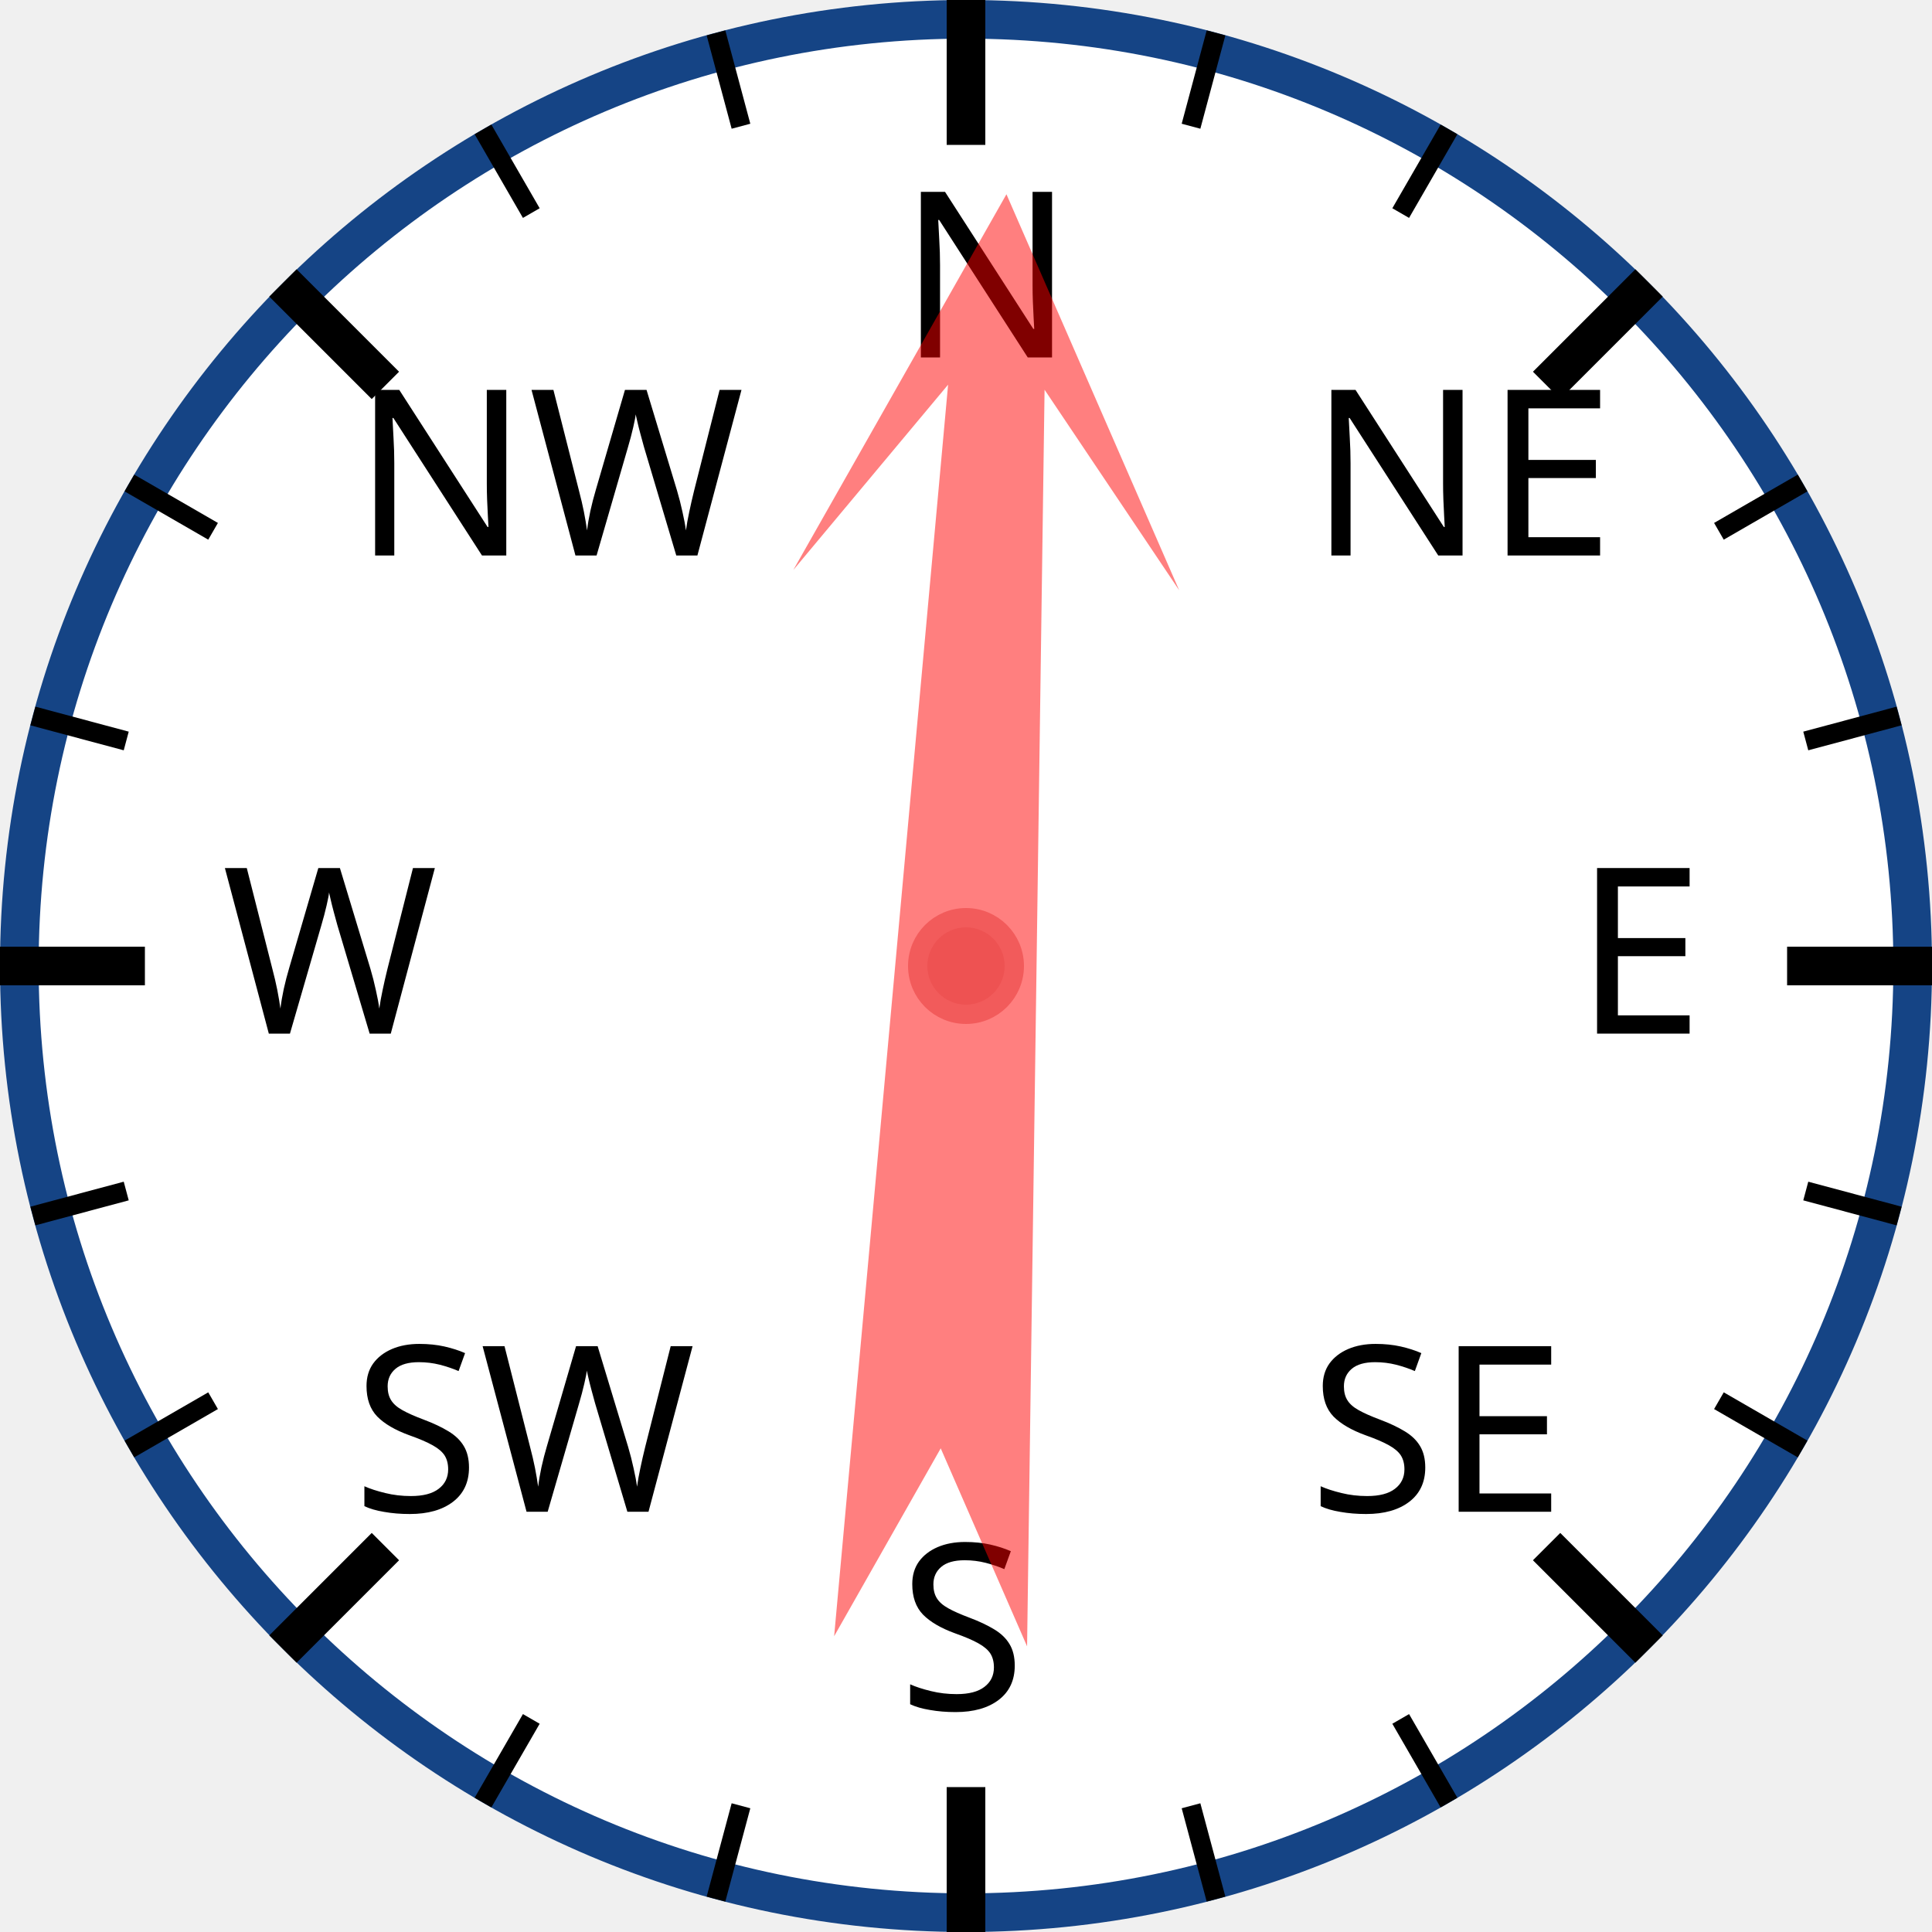
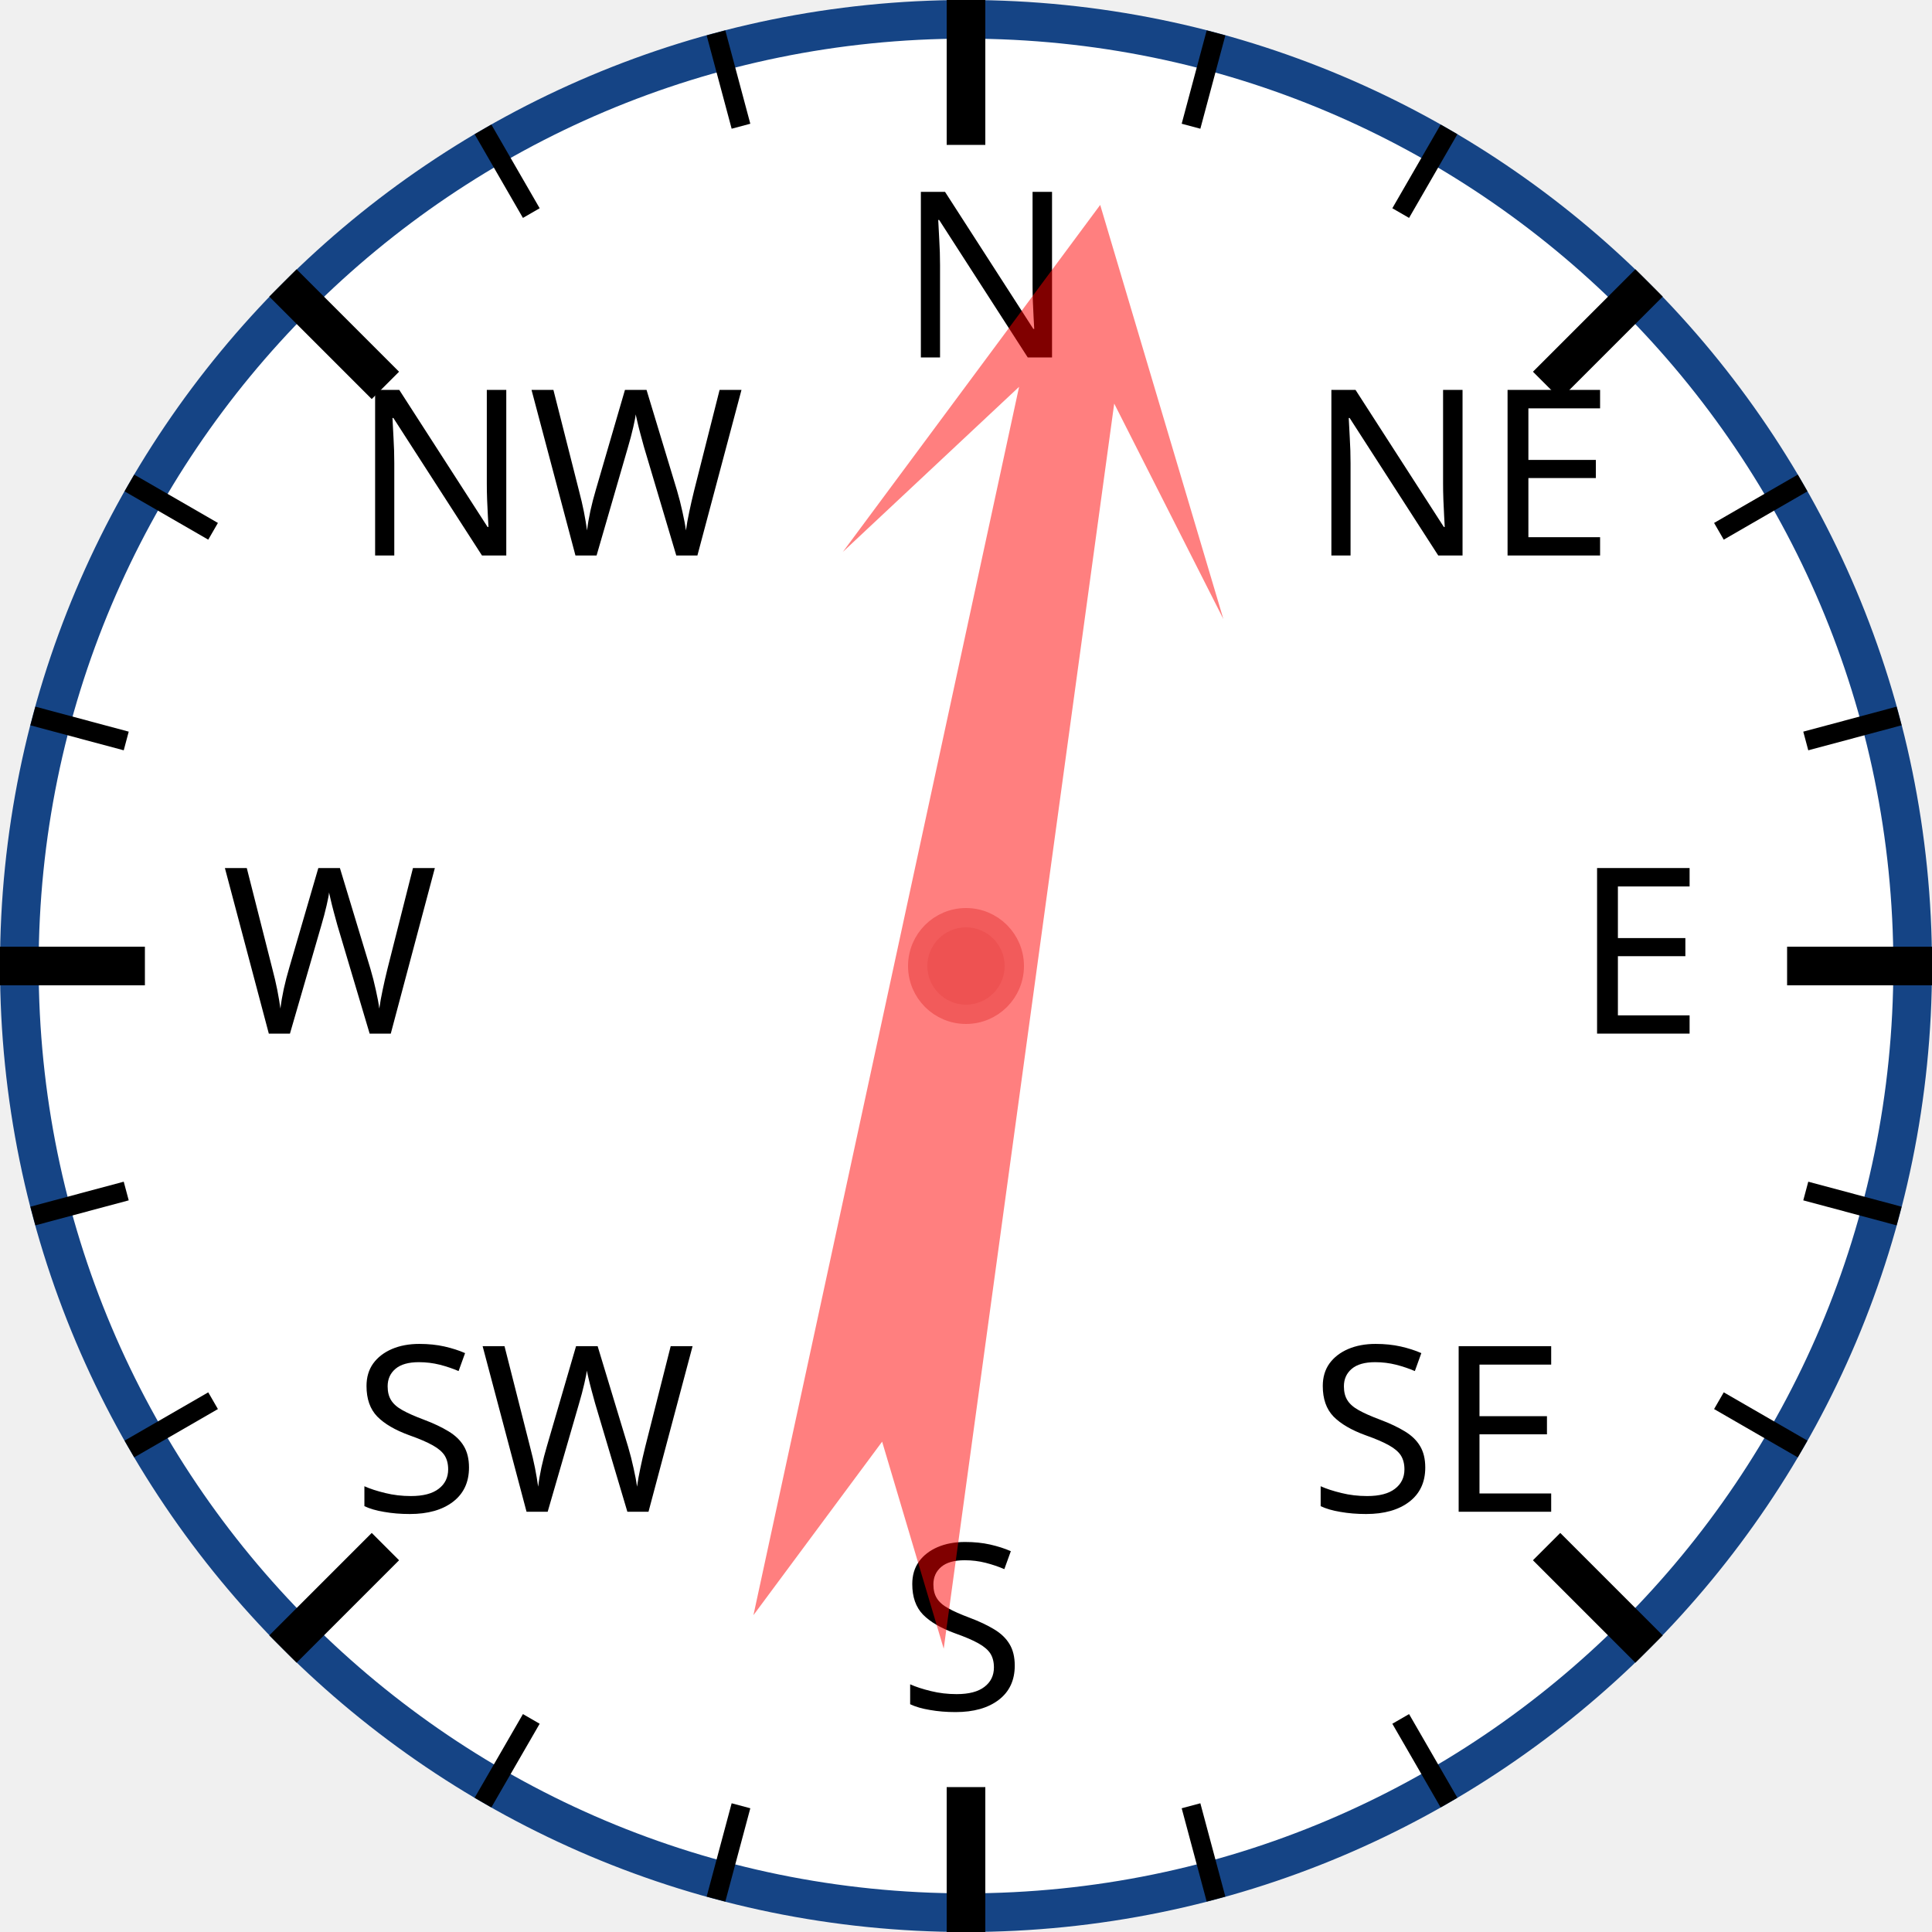
<svg xmlns="http://www.w3.org/2000/svg" width="120px" height="120px" viewBox="0 0 200 200">
  <circle cx="100" cy="100" r="98" style="fill: white; stroke: #154485; stroke-width: 4;" />
  <text x="93.0" y="37.0" style="font-family: sans-serif; font-size: 18pt;">N</text>
  <line x1="100.0" y1="0.0" x2="100.0" y2="15.0" style="stroke: black; stroke-width: 4;" />
  <line x1="74.118" y1="3.407" x2="76.706" y2="13.067" style="stroke: black; stroke-width: 2;" />
  <line x1="50" y1="13.397" x2="55" y2="22.058" style="stroke: black; stroke-width: 2;" />
  <text x="36.503" y="57.503" style="font-family: sans-serif; font-size: 18pt;">NW</text>
  <line x1="29.289" y1="29.289" x2="39.896" y2="39.896" style="stroke: black; stroke-width: 4;" />
  <line x1="13.397" y1="50" x2="22.058" y2="55" style="stroke: black; stroke-width: 2;" />
  <line x1="3.407" y1="74.118" x2="13.067" y2="76.706" style="stroke: black; stroke-width: 2;" />
  <text x="23.0" y="107.0" style="font-family: sans-serif; font-size: 18pt;">W</text>
  <line x1="0.0" y1="100.0" x2="15.0" y2="100.0" style="stroke: black; stroke-width: 4;" />
  <line x1="3.407" y1="125.882" x2="13.067" y2="123.294" style="stroke: black; stroke-width: 2;" />
  <line x1="13.397" y1="150" x2="22.058" y2="145" style="stroke: black; stroke-width: 2;" />
  <text x="36.503" y="156.497" style="font-family: sans-serif; font-size: 18pt;">SW</text>
  <line x1="29.289" y1="170.711" x2="39.896" y2="160.104" style="stroke: black; stroke-width: 4;" />
  <line x1="50" y1="186.603" x2="55" y2="177.942" style="stroke: black; stroke-width: 2;" />
  <line x1="74.118" y1="196.593" x2="76.706" y2="186.933" style="stroke: black; stroke-width: 2;" />
  <text x="93" y="177.0" style="font-family: sans-serif; font-size: 18pt;">S</text>
  <line x1="100" y1="200.0" x2="100" y2="185.0" style="stroke: black; stroke-width: 4;" />
  <line x1="125.882" y1="196.593" x2="123.294" y2="186.933" style="stroke: black; stroke-width: 2;" />
  <line x1="150.0" y1="186.603" x2="145.0" y2="177.942" style="stroke: black; stroke-width: 2;" />
  <text x="135.497" y="156.497" style="font-family: sans-serif; font-size: 18pt;">SE</text>
  <line x1="170.711" y1="170.711" x2="160.104" y2="160.104" style="stroke: black; stroke-width: 4;" />
  <line x1="186.603" y1="150" x2="177.942" y2="145" style="stroke: black; stroke-width: 2;" />
  <line x1="196.593" y1="125.882" x2="186.933" y2="123.294" style="stroke: black; stroke-width: 2;" />
  <text x="163.0" y="107" style="font-family: sans-serif; font-size: 18pt;">E</text>
  <line x1="200.0" y1="100" x2="185.0" y2="100" style="stroke: black; stroke-width: 4;" />
  <line x1="196.593" y1="74.118" x2="186.933" y2="76.706" style="stroke: black; stroke-width: 2;" />
  <line x1="186.603" y1="50" x2="177.942" y2="55" style="stroke: black; stroke-width: 2;" />
  <text x="135.497" y="57.503" style="font-family: sans-serif; font-size: 18pt;">NE</text>
  <line x1="170.711" y1="29.289" x2="160.104" y2="39.896" style="stroke: black; stroke-width: 4;" />
  <line x1="150" y1="13.397" x2="145" y2="22.058" style="stroke: black; stroke-width: 2;" />
  <line x1="125.882" y1="3.407" x2="123.294" y2="13.067" style="stroke: black; stroke-width: 2;" />
-   <polygon points="100 20 120 60 105 40 110 170 100 150 90 170 95 40 80 60" style="fill: red; fill-opacity: 0.5;" transform="rotate(3,100,100)" />
+   <polygon points="100 20 120 60 105 40 110 170 100 150 90 170 95 40 80 60" style="fill: red; fill-opacity: 0.5;" transform="rotate(10,100,100)" />
  <circle cx="100" cy="100" r="5" style="fill: #EE5252; stroke: #F25B5B; stroke-width: 2;" />
</svg>
